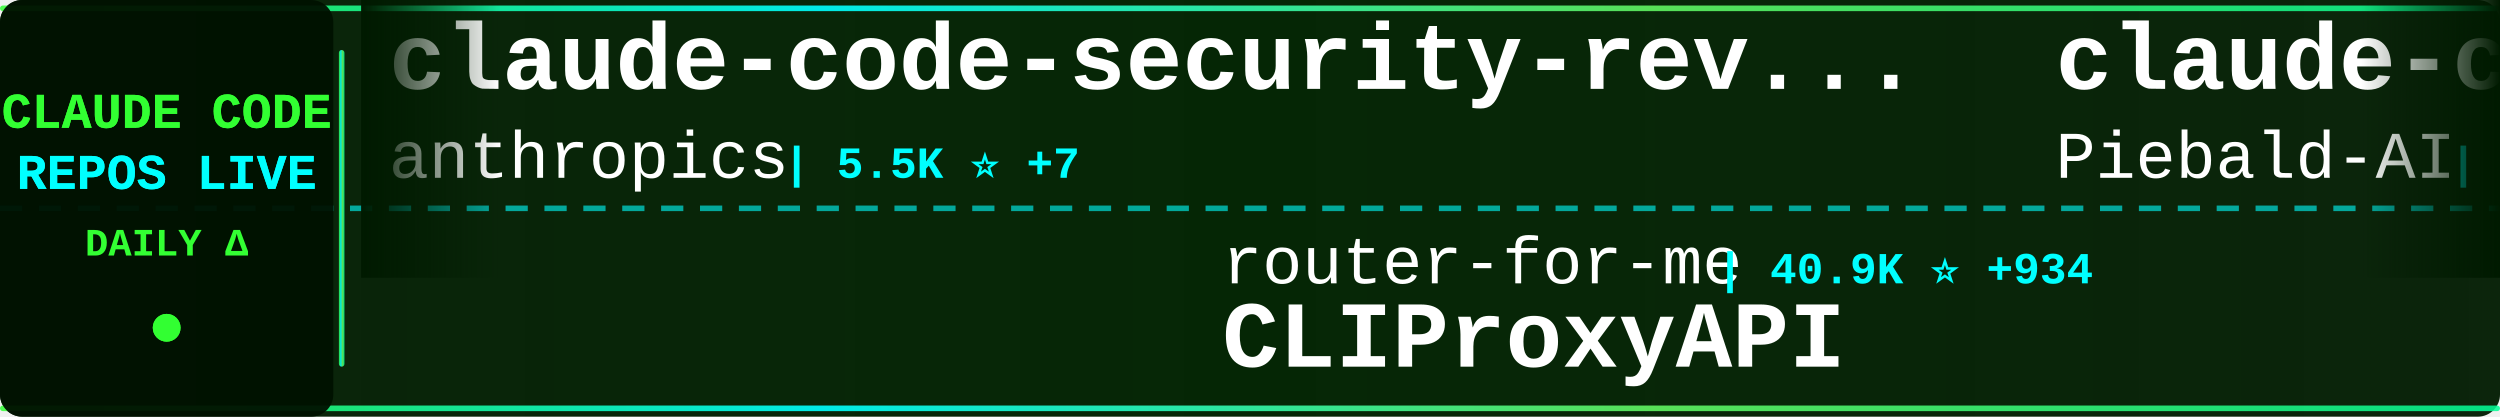
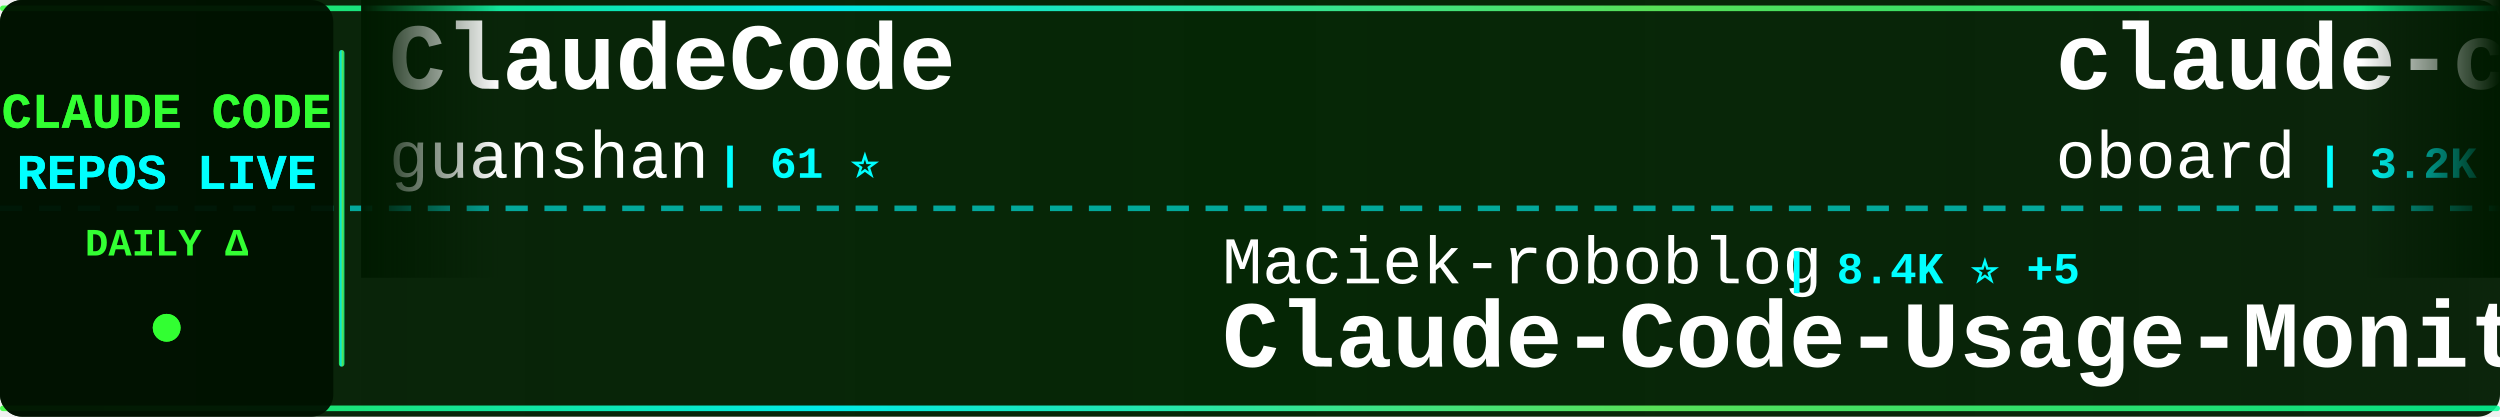
<svg xmlns="http://www.w3.org/2000/svg" width="900" height="150">
  <defs>
    <linearGradient id="tickerBg" x1="0%" y1="0%" x2="100%" y2="0%">
      <stop offset="0%" style="stop-color:#001a00;stop-opacity:0.95" />
      <stop offset="50%" style="stop-color:#002200;stop-opacity:0.98" />
      <stop offset="100%" style="stop-color:#001a00;stop-opacity:0.95" />
    </linearGradient>
    <linearGradient id="borderGrad" x1="0%" y1="0%" x2="100%" y2="0%">
      <stop offset="0%" style="stop-color:#33ff33;stop-opacity:0.85">
        <animate attributeName="stop-opacity" values="0.85;1;0.85" dur="2s" repeatCount="indefinite" />
      </stop>
      <stop offset="33%" style="stop-color:#00ffff;stop-opacity:0.9">
        <animate attributeName="stop-opacity" values="0.9;1;0.9" dur="2.2s" repeatCount="indefinite" />
      </stop>
      <stop offset="66%" style="stop-color:#66ff66;stop-opacity:0.85">
        <animate attributeName="stop-opacity" values="0.85;1;0.85" dur="1.8s" repeatCount="indefinite" />
      </stop>
      <stop offset="100%" style="stop-color:#00ff99;stop-opacity:0.85">
        <animate attributeName="stop-opacity" values="0.85;1;0.85" dur="2s" repeatCount="indefinite" />
      </stop>
    </linearGradient>
    <filter id="textGlow">
      <feGaussianBlur stdDeviation="0.1" result="coloredBlur" />
      <feMerge>
        <feMergeNode in="coloredBlur" />
        <feMergeNode in="SourceGraphic" />
      </feMerge>
    </filter>
    <filter id="metricGlow">
      <feGaussianBlur stdDeviation="0.2" result="coloredBlur" />
      <feMerge>
        <feMergeNode in="coloredBlur" />
        <feMergeNode in="SourceGraphic" />
      </feMerge>
    </filter>
    <linearGradient id="leftFade" x1="0%" y1="0%" x2="100%" y2="0%">
      <stop offset="0%" style="stop-color:#001a00;stop-opacity:1" />
      <stop offset="100%" style="stop-color:#001a00;stop-opacity:0" />
    </linearGradient>
    <linearGradient id="rightFade" x1="0%" y1="0%" x2="100%" y2="0%">
      <stop offset="0%" style="stop-color:#001a00;stop-opacity:0" />
      <stop offset="100%" style="stop-color:#001a00;stop-opacity:1" />
    </linearGradient>
  </defs>
  <rect width="900" height="150" fill="url(#tickerBg)" rx="8" />
  <rect x="0" y="2" width="900" height="2" fill="url(#borderGrad)" rx="1" />
  <rect x="0" y="146" width="900" height="2" fill="url(#borderGrad)" rx="1" />
  <line x1="0" y1="75" x2="900" y2="75" stroke="#00ffff" stroke-width="2" stroke-dasharray="8 6" opacity="0.6" />
  <rect x="0" y="0" width="120" height="150" fill="#001100" opacity="0.95" rx="8" />
  <text x="60" y="46" font-family="'Courier New', monospace" font-size="18" font-weight="bold" fill="#33ff33" text-anchor="middle" filter="url(#textGlow)">
    CLAUDE CODE
  </text>
  <text x="60" y="68" font-family="'Courier New', monospace" font-size="18" font-weight="bold" fill="#00ffff" text-anchor="middle" filter="url(#textGlow)">
    REPOS LIVE
  </text>
  <text x="60" y="92" font-family="'Courier New', monospace" font-size="14" font-weight="bold" fill="#33ff33" text-anchor="middle">
    DAILY Δ
  </text>
  <circle cx="60" cy="118" r="5" fill="#33ff33" filter="url(#metricGlow)">
    <animate attributeName="r" values="4;6;4" dur="1.5s" repeatCount="indefinite" />
    <animate attributeName="opacity" values="0.6;1;0.6" dur="1.5s" repeatCount="indefinite" />
  </circle>
  <rect x="122" y="18" width="2" height="114" fill="url(#borderGrad)" rx="1" />
  <clipPath id="tickerClip">
    <rect x="130" y="0" width="770" height="150" />
  </clipPath>
  <g clip-path="url(#tickerClip)">
    <g id="tickerItems">
      <animateTransform attributeName="transform" attributeType="XML" type="translate" from="0 0" to="-3000 0" dur="54s" repeatCount="indefinite" />
      <g transform="translate(0, 0)">
-         <text x="140" y="32" font-family="'Courier New', monospace" font-size="34" font-weight="bold" fill="#ffffff">claude-code-security-rev...</text>
-         <text x="140" y="64" font-family="'Courier New', monospace" font-size="24" font-weight="normal" fill="#ffffff" opacity="1.0">anthropics</text>
-         <text x="282" y="64" font-family="'Courier New', monospace" font-size="16" font-weight="bold" fill="#00ffff"> | 5.5K ⭐ +7</text>
+         <text x="140" y="32" font-family="'Courier New', monospace" font-size="34" font-weight="bold" fill="#ffffff">ClaudeCode</text>
+         <text x="140" y="64" font-family="'Courier New', monospace" font-size="24" font-weight="normal" fill="#ffffff" opacity="1.0">guanshan</text>
+         <text x="258" y="64" font-family="'Courier New', monospace" font-size="16" font-weight="bold" fill="#00ffff"> | 61 ⭐</text>
      </g>
      <g transform="translate(300, 0)">
-         <text x="140" y="102" font-family="'Courier New', monospace" font-size="24" font-weight="normal" fill="#ffffff" opacity="1.0">router-for-me</text>
-         <text x="318" y="102" font-family="'Courier New', monospace" font-size="16" font-weight="bold" fill="#00ffff"> | 40.9K ⭐ +934</text>
-         <text x="140" y="132" font-family="'Courier New', monospace" font-size="34" font-weight="bold" fill="#ffffff">CLIProxyAPI</text>
+         <text x="140" y="102" font-family="'Courier New', monospace" font-size="24" font-weight="normal" fill="#ffffff" opacity="1.0">Maciek-roboblog</text>
+         <text x="342" y="102" font-family="'Courier New', monospace" font-size="16" font-weight="bold" fill="#00ffff"> | 8.4K ⭐ +5</text>
+         <text x="140" y="132" font-family="'Courier New', monospace" font-size="34" font-weight="bold" fill="#ffffff">Claude-Code-Usage-Monito...</text>
      </g>
      <g transform="translate(600, 0)">
-         <text x="140" y="32" font-family="'Courier New', monospace" font-size="34" font-weight="bold" fill="#ffffff">claude-code-system-promp...</text>
-         <text x="140" y="64" font-family="'Courier New', monospace" font-size="24" font-weight="normal" fill="#ffffff" opacity="1.0">Piebald-AI</text>
-         <text x="282" y="64" font-family="'Courier New', monospace" font-size="16" font-weight="bold" fill="#00ffff"> | 11.8K ⭐ +26</text>
+         <text x="140" y="32" font-family="'Courier New', monospace" font-size="34" font-weight="bold" fill="#ffffff">claude-code-rev</text>
+         <text x="140" y="64" font-family="'Courier New', monospace" font-size="24" font-weight="normal" fill="#ffffff" opacity="1.0">oboard</text>
+         <text x="234" y="64" font-family="'Courier New', monospace" font-size="16" font-weight="bold" fill="#00ffff"> | 3.2K ⭐ +1</text>
      </g>
      <g transform="translate(900, 0)">
-         <text x="140" y="102" font-family="'Courier New', monospace" font-size="24" font-weight="normal" fill="#ffffff" opacity="1.0">ykdojo</text>
-         <text x="234" y="102" font-family="'Courier New', monospace" font-size="16" font-weight="bold" fill="#00ffff"> | 9.2K ⭐ +21</text>
-         <text x="140" y="132" font-family="'Courier New', monospace" font-size="34" font-weight="bold" fill="#ffffff">claude-code-tips</text>
+         <text x="140" y="102" font-family="'Courier New', monospace" font-size="24" font-weight="normal" fill="#ffffff" opacity="1.0">carlvellotti</text>
+         <text x="306" y="102" font-family="'Courier New', monospace" font-size="16" font-weight="bold" fill="#00ffff"> | 2.1K ⭐ +1</text>
+         <text x="140" y="132" font-family="'Courier New', monospace" font-size="34" font-weight="bold" fill="#ffffff">claude-code-pm-course</text>
      </g>
      <g transform="translate(1200, 0)">
-         <text x="140" y="32" font-family="'Courier New', monospace" font-size="34" font-weight="bold" fill="#ffffff">claude-code-prompts</text>
-         <text x="140" y="64" font-family="'Courier New', monospace" font-size="24" font-weight="normal" fill="#ffffff" opacity="1.0">repowise-dev</text>
-         <text x="306" y="64" font-family="'Courier New', monospace" font-size="16" font-weight="bold" fill="#00ffff"> | 1.2K ⭐ +2</text>
+         <text x="140" y="32" font-family="'Courier New', monospace" font-size="34" font-weight="bold" fill="#ffffff">CLIProxyAPI</text>
+         <text x="140" y="64" font-family="'Courier New', monospace" font-size="24" font-weight="normal" fill="#ffffff" opacity="1.0">router-for-me</text>
+         <text x="318" y="64" font-family="'Courier New', monospace" font-size="16" font-weight="bold" fill="#00ffff"> | 41.1K ⭐ +987</text>
      </g>
      <g transform="translate(1500, 0)">
+         <text x="140" y="102" font-family="'Courier New', monospace" font-size="24" font-weight="normal" fill="#ffffff" opacity="1.0">fazxes</text>
+         <text x="234" y="102" font-family="'Courier New', monospace" font-size="16" font-weight="bold" fill="#00ffff"> | 225 ⭐</text>
+         <text x="140" y="132" font-family="'Courier New', monospace" font-size="34" font-weight="bold" fill="#ffffff">Claude-code</text>
+       </g>
+       <g transform="translate(1800, 0)">
+         <text x="140" y="32" font-family="'Courier New', monospace" font-size="34" font-weight="bold" fill="#ffffff">claude-code-guide</text>
+         <text x="140" y="64" font-family="'Courier New', monospace" font-size="24" font-weight="normal" fill="#ffffff" opacity="1.0">zebbern</text>
+         <text x="246" y="64" font-family="'Courier New', monospace" font-size="16" font-weight="bold" fill="#00ffff"> | 4.4K ⭐ +9</text>
+       </g>
+       <g transform="translate(2100, 0)">
        <text x="140" y="102" font-family="'Courier New', monospace" font-size="24" font-weight="normal" fill="#ffffff" opacity="1.0">Yuyz0112</text>
        <text x="258" y="102" font-family="'Courier New', monospace" font-size="16" font-weight="bold" fill="#00ffff"> | 2.4K ⭐ +1</text>
        <text x="140" y="132" font-family="'Courier New', monospace" font-size="34" font-weight="bold" fill="#ffffff">claude-code-reverse</text>
      </g>
-       <g transform="translate(1800, 0)">
-         <text x="140" y="32" font-family="'Courier New', monospace" font-size="34" font-weight="bold" fill="#ffffff">claude-code-source-code</text>
-         <text x="140" y="64" font-family="'Courier New', monospace" font-size="24" font-weight="normal" fill="#ffffff" opacity="1.0">777genius</text>
-         <text x="270" y="64" font-family="'Courier New', monospace" font-size="16" font-weight="bold" fill="#00ffff"> | 920 ⭐</text>
-       </g>
-       <g transform="translate(2100, 0)">
-         <text x="140" y="102" font-family="'Courier New', monospace" font-size="24" font-weight="normal" fill="#ffffff" opacity="1.0">pedrohcgs</text>
-         <text x="270" y="102" font-family="'Courier New', monospace" font-size="16" font-weight="bold" fill="#00ffff"> | 1.4K ⭐ +7</text>
-         <text x="140" y="132" font-family="'Courier New', monospace" font-size="34" font-weight="bold" fill="#ffffff">claude-code-my-workflow</text>
-       </g>
      <g transform="translate(2400, 0)">
-         <text x="140" y="32" font-family="'Courier New', monospace" font-size="34" font-weight="bold" fill="#ffffff">claude-code-showcase</text>
-         <text x="140" y="64" font-family="'Courier New', monospace" font-size="24" font-weight="normal" fill="#ffffff" opacity="1.0">ChrisWiles</text>
-         <text x="282" y="64" font-family="'Courier New', monospace" font-size="16" font-weight="bold" fill="#00ffff"> | 6.0K ⭐ +2</text>
+         <text x="140" y="32" font-family="'Courier New', monospace" font-size="34" font-weight="bold" fill="#ffffff">claude-code-rust</text>
+         <text x="140" y="64" font-family="'Courier New', monospace" font-size="24" font-weight="normal" fill="#ffffff" opacity="1.0">lorryjovens-hub</text>
+         <text x="342" y="64" font-family="'Courier New', monospace" font-size="16" font-weight="bold" fill="#00ffff"> | 1.7K ⭐</text>
      </g>
      <g transform="translate(2700, 0)">
-         <text x="140" y="102" font-family="'Courier New', monospace" font-size="24" font-weight="normal" fill="#ffffff" opacity="1.0">VoltAgent</text>
-         <text x="270" y="102" font-family="'Courier New', monospace" font-size="16" font-weight="bold" fill="#00ffff"> | 23.2K ⭐ +38</text>
-         <text x="140" y="132" font-family="'Courier New', monospace" font-size="34" font-weight="bold" fill="#ffffff">awesome-claude-code-suba...</text>
+         <text x="140" y="102" font-family="'Courier New', monospace" font-size="24" font-weight="normal" fill="#ffffff" opacity="1.0">1rgs</text>
+         <text x="210" y="102" font-family="'Courier New', monospace" font-size="16" font-weight="bold" fill="#00ffff"> | 3.7K ⭐ +3</text>
+         <text x="140" y="132" font-family="'Courier New', monospace" font-size="34" font-weight="bold" fill="#ffffff">claude-code-proxy</text>
      </g>
      <g transform="translate(3000, 0)">
-         <text x="140" y="32" font-family="'Courier New', monospace" font-size="34" font-weight="bold" fill="#ffffff">claude-code-security-rev...</text>
-         <text x="140" y="64" font-family="'Courier New', monospace" font-size="24" font-weight="normal" fill="#ffffff" opacity="1.0">anthropics</text>
-         <text x="282" y="64" font-family="'Courier New', monospace" font-size="16" font-weight="bold" fill="#00ffff"> | 5.5K ⭐ +7</text>
+         <text x="140" y="32" font-family="'Courier New', monospace" font-size="34" font-weight="bold" fill="#ffffff">ClaudeCode</text>
+         <text x="140" y="64" font-family="'Courier New', monospace" font-size="24" font-weight="normal" fill="#ffffff" opacity="1.0">guanshan</text>
+         <text x="258" y="64" font-family="'Courier New', monospace" font-size="16" font-weight="bold" fill="#00ffff"> | 61 ⭐</text>
      </g>
      <g transform="translate(3300, 0)">
-         <text x="140" y="102" font-family="'Courier New', monospace" font-size="24" font-weight="normal" fill="#ffffff" opacity="1.0">router-for-me</text>
-         <text x="318" y="102" font-family="'Courier New', monospace" font-size="16" font-weight="bold" fill="#00ffff"> | 40.9K ⭐ +934</text>
-         <text x="140" y="132" font-family="'Courier New', monospace" font-size="34" font-weight="bold" fill="#ffffff">CLIProxyAPI</text>
+         <text x="140" y="102" font-family="'Courier New', monospace" font-size="24" font-weight="normal" fill="#ffffff" opacity="1.0">Maciek-roboblog</text>
+         <text x="342" y="102" font-family="'Courier New', monospace" font-size="16" font-weight="bold" fill="#00ffff"> | 8.4K ⭐ +5</text>
+         <text x="140" y="132" font-family="'Courier New', monospace" font-size="34" font-weight="bold" fill="#ffffff">Claude-Code-Usage-Monito...</text>
      </g>
      <g transform="translate(3600, 0)">
-         <text x="140" y="32" font-family="'Courier New', monospace" font-size="34" font-weight="bold" fill="#ffffff">claude-code-system-promp...</text>
-         <text x="140" y="64" font-family="'Courier New', monospace" font-size="24" font-weight="normal" fill="#ffffff" opacity="1.0">Piebald-AI</text>
-         <text x="282" y="64" font-family="'Courier New', monospace" font-size="16" font-weight="bold" fill="#00ffff"> | 11.8K ⭐ +26</text>
+         <text x="140" y="32" font-family="'Courier New', monospace" font-size="34" font-weight="bold" fill="#ffffff">claude-code-rev</text>
+         <text x="140" y="64" font-family="'Courier New', monospace" font-size="24" font-weight="normal" fill="#ffffff" opacity="1.0">oboard</text>
+         <text x="234" y="64" font-family="'Courier New', monospace" font-size="16" font-weight="bold" fill="#00ffff"> | 3.2K ⭐ +1</text>
      </g>
      <g transform="translate(3900, 0)">
-         <text x="140" y="102" font-family="'Courier New', monospace" font-size="24" font-weight="normal" fill="#ffffff" opacity="1.0">ykdojo</text>
-         <text x="234" y="102" font-family="'Courier New', monospace" font-size="16" font-weight="bold" fill="#00ffff"> | 9.2K ⭐ +21</text>
-         <text x="140" y="132" font-family="'Courier New', monospace" font-size="34" font-weight="bold" fill="#ffffff">claude-code-tips</text>
+         <text x="140" y="102" font-family="'Courier New', monospace" font-size="24" font-weight="normal" fill="#ffffff" opacity="1.0">carlvellotti</text>
+         <text x="306" y="102" font-family="'Courier New', monospace" font-size="16" font-weight="bold" fill="#00ffff"> | 2.1K ⭐ +1</text>
+         <text x="140" y="132" font-family="'Courier New', monospace" font-size="34" font-weight="bold" fill="#ffffff">claude-code-pm-course</text>
      </g>
    </g>
  </g>
  <rect x="130" y="0" width="50" height="100" fill="url(#leftFade)" />
  <rect x="850" y="0" width="50" height="100" fill="url(#rightFade)" />
</svg>
